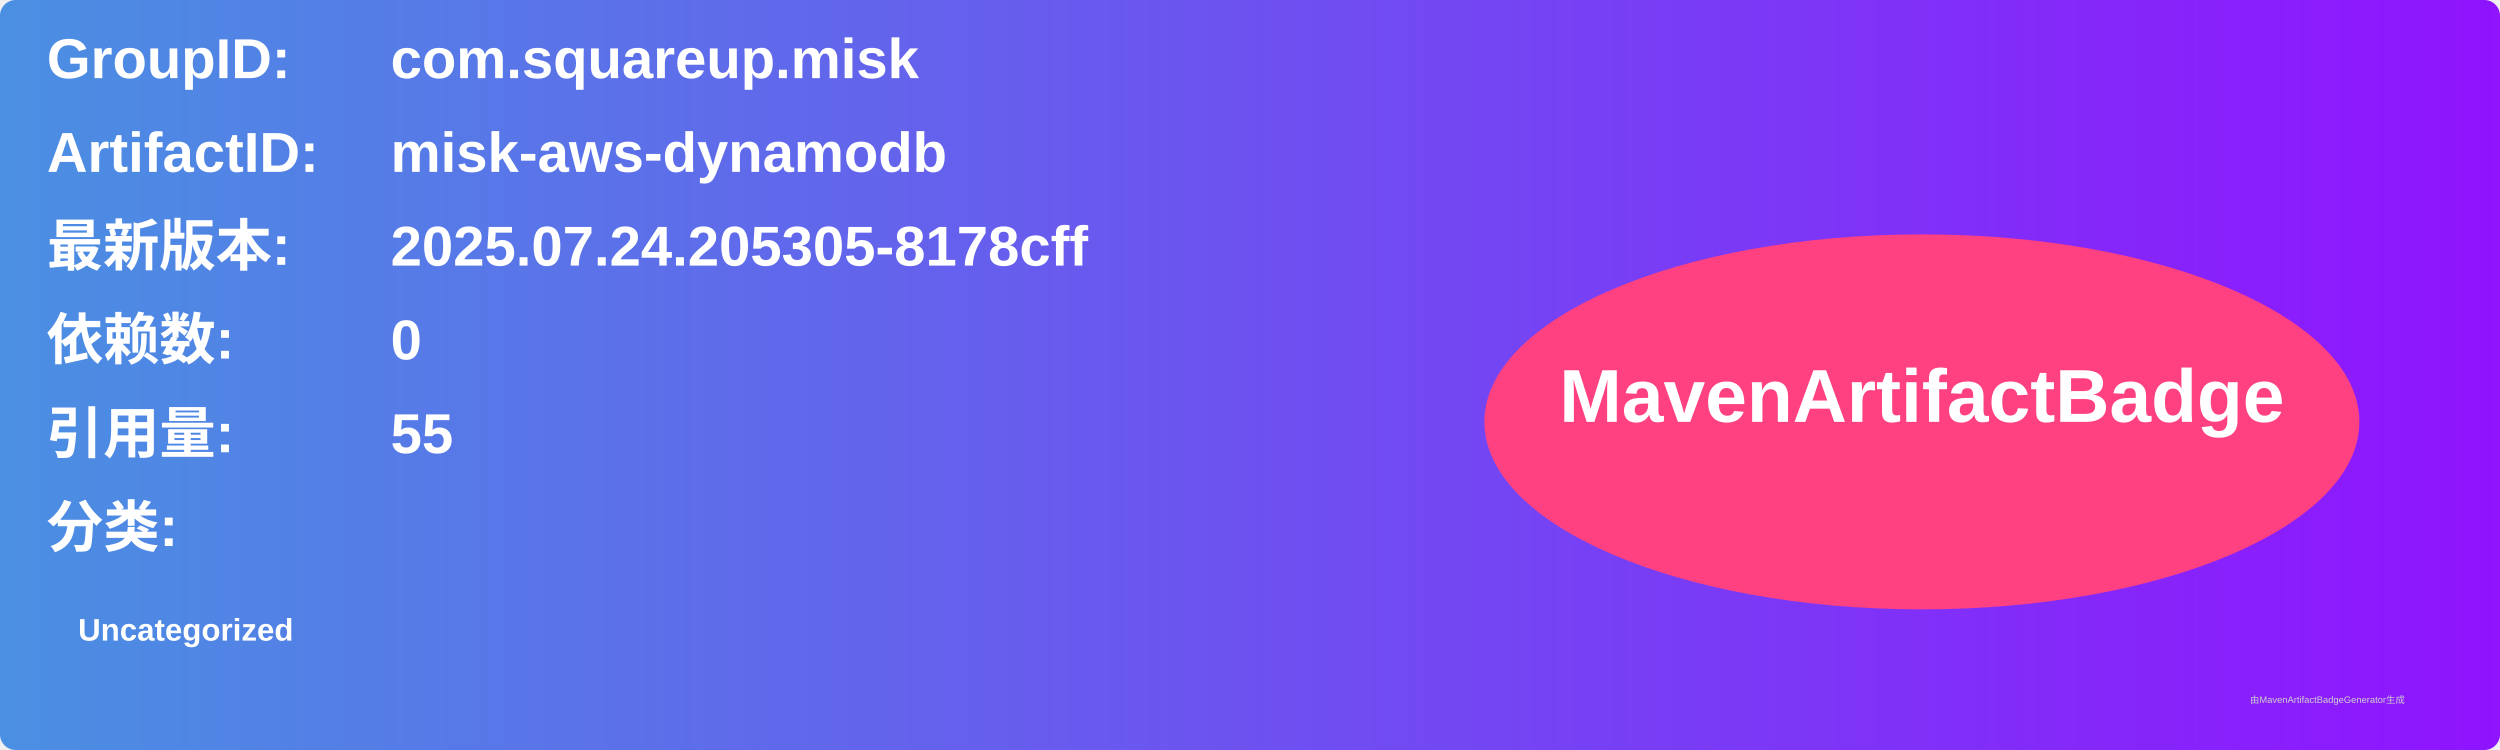
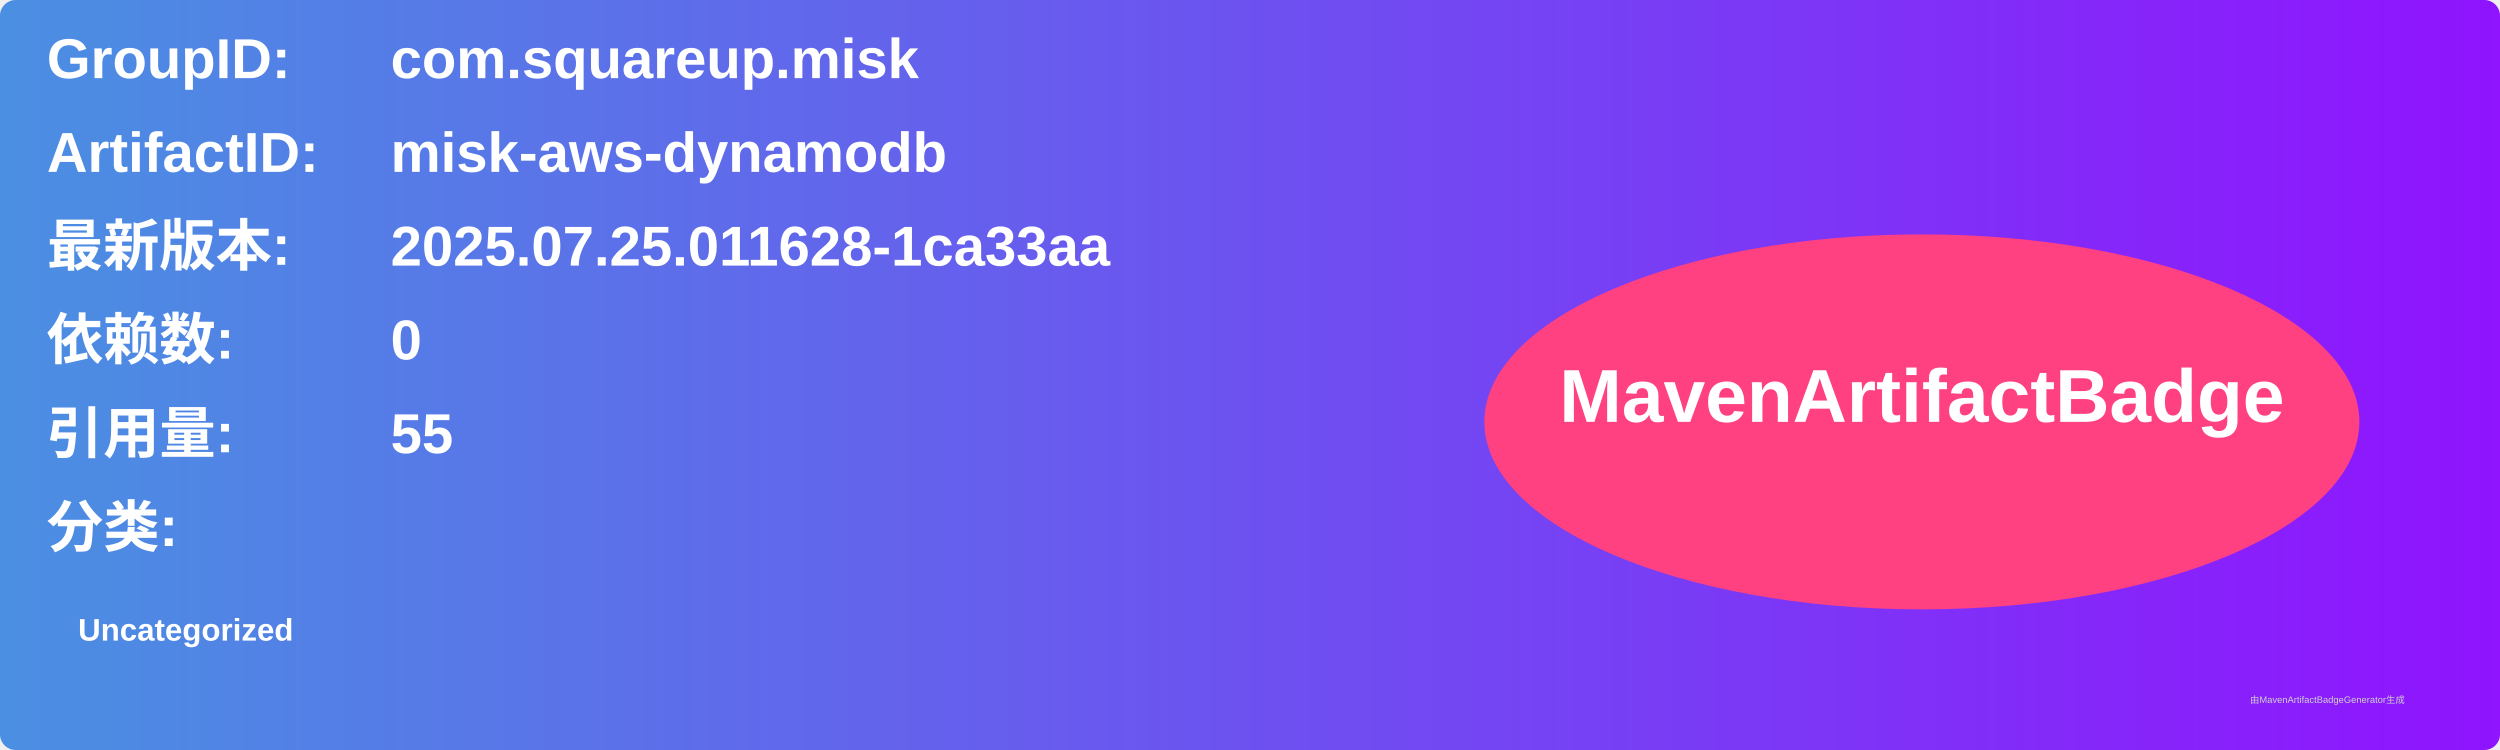
<svg xmlns="http://www.w3.org/2000/svg" width="800" height="240" viewBox="0 0 800 240">
  <linearGradient id="grad" x1="0%" y1="0%" x2="100%" y2="0%">
    <stop offset="0%" stop-color="#4a90e2" />
    <stop offset="100%" stop-color="#9013fe" />
  </linearGradient>
  <rect width="100%" height="100%" rx="5" ry="5" fill="url(#grad)" />
  <g transform="translate(15, 15)">
    <text x="0" y="10" font-family="Arial" font-size="18" fill="white" font-weight="bold" width="260">GroupID:</text>
    <text x="110" y="10" font-family="Arial" font-size="18" fill="white" font-weight="bold" width="460">com.squareup.misk</text>
    <text x="0" y="40" font-family="Arial" font-size="18" fill="white" font-weight="bold" width="260">ArtifactID:</text>
    <text x="110" y="40" font-family="Arial" font-size="18" fill="white" font-weight="bold" width="460">misk-aws-dynamodb</text>
    <text x="0" y="70" font-family="Arial" font-size="18" fill="white" font-weight="bold">最新版本:</text>
    <text x="110" y="70" font-family="Arial" font-size="18" fill="white" font-weight="bold">
-       <tspan font-weight="bold">2025.07.24.205305-8178cff</tspan>
+       <tspan font-weight="bold">2025.07.25.011628-1ca33aa</tspan>
    </text>
    <text x="0" y="100" font-family="Arial" font-size="18" fill="white" font-weight="bold">依赖数: </text>
    <text x="110" y="100" font-family="Arial" font-size="18" fill="white">
      <tspan font-weight="bold">0</tspan>
    </text>
    <text x="0" y="130" font-family="Arial" font-size="18" fill="white" font-weight="bold">引用量: </text>
    <text x="110" y="130" font-family="Arial" font-size="18" fill="white">
      <tspan font-weight="bold">55</tspan>
    </text>
    <text x="0" y="160" font-family="Arial" font-size="18" fill="white" font-weight="bold">分类:</text>
    <text x="10" y="190" font-family="Arial" font-size="10" fill="white">
      <tspan font-weight="bold">Uncategorized</tspan>
    </text>
    <ellipse cx="600" cy="120" rx="140" ry="60" fill="#ff4081" />
    <text x="600" y="120" text-anchor="middle" font-family="Arial" font-size="24" fill="white" font-weight="bold">MavenArtifactBadge</text>
  </g>
  <text x="720" y="225" font-family="Arial" font-size="3" fill="#d0d0d0">由MavenArtifactBadgeGenerator生成</text>
</svg>
